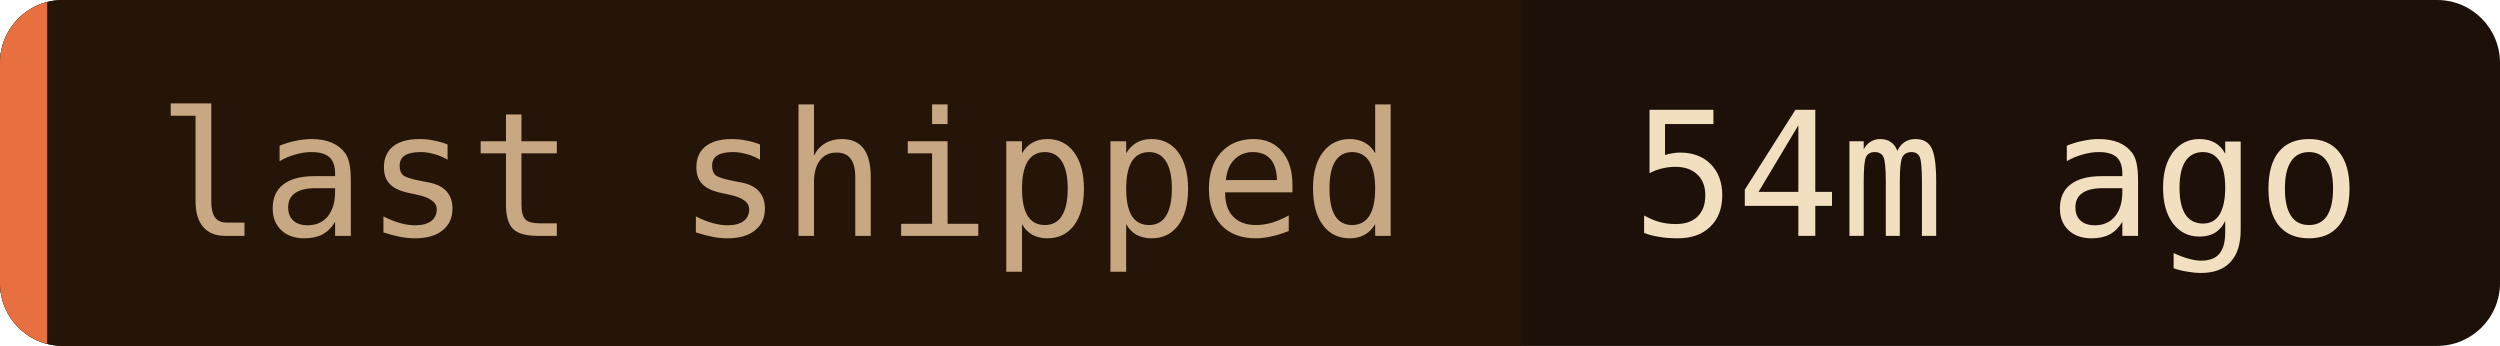
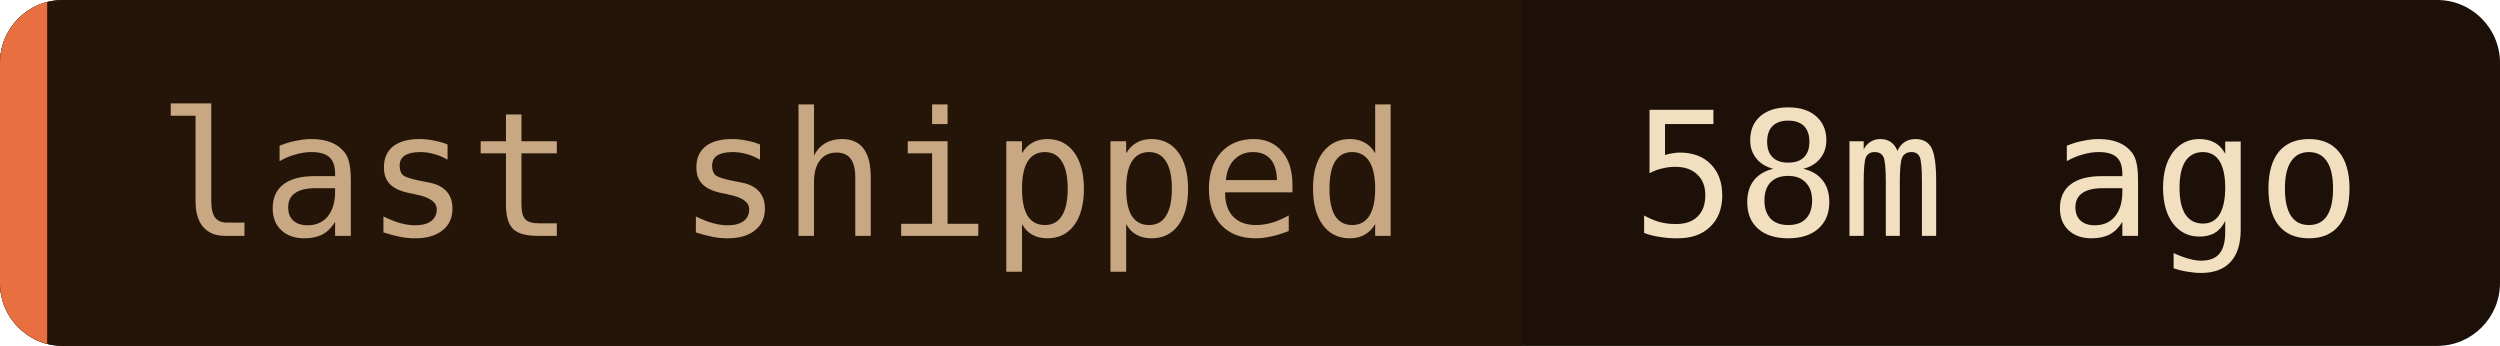
- <svg xmlns="http://www.w3.org/2000/svg" width="159" height="22" role="img" aria-label="last shipped: 54m ago">
+ <svg xmlns="http://www.w3.org/2000/svg" width="159" height="22" role="img" aria-label="last shipped: 58m ago">
  <clipPath id="c">
    <rect width="159" height="22" rx="4" />
  </clipPath>
  <g clip-path="url(#c)">
    <rect width="159" height="22" fill="#1c1008" />
    <rect width="96.8" height="22" fill="#241508" />
    <rect width="3" height="22" fill="#e87040" />
  </g>
  <g font-family="'JetBrains Mono', 'Fira Code', ui-monospace, SFMono-Regular, Menlo, monospace" font-size="11">
    <text x="10" y="15" fill="#c8a882">last shipped</text>
-     <text x="103.8" y="15" fill="#f2dfc0">54m ago</text>
+     <text x="103.8" y="15" fill="#f2dfc0">58m ago</text>
  </g>
</svg>
